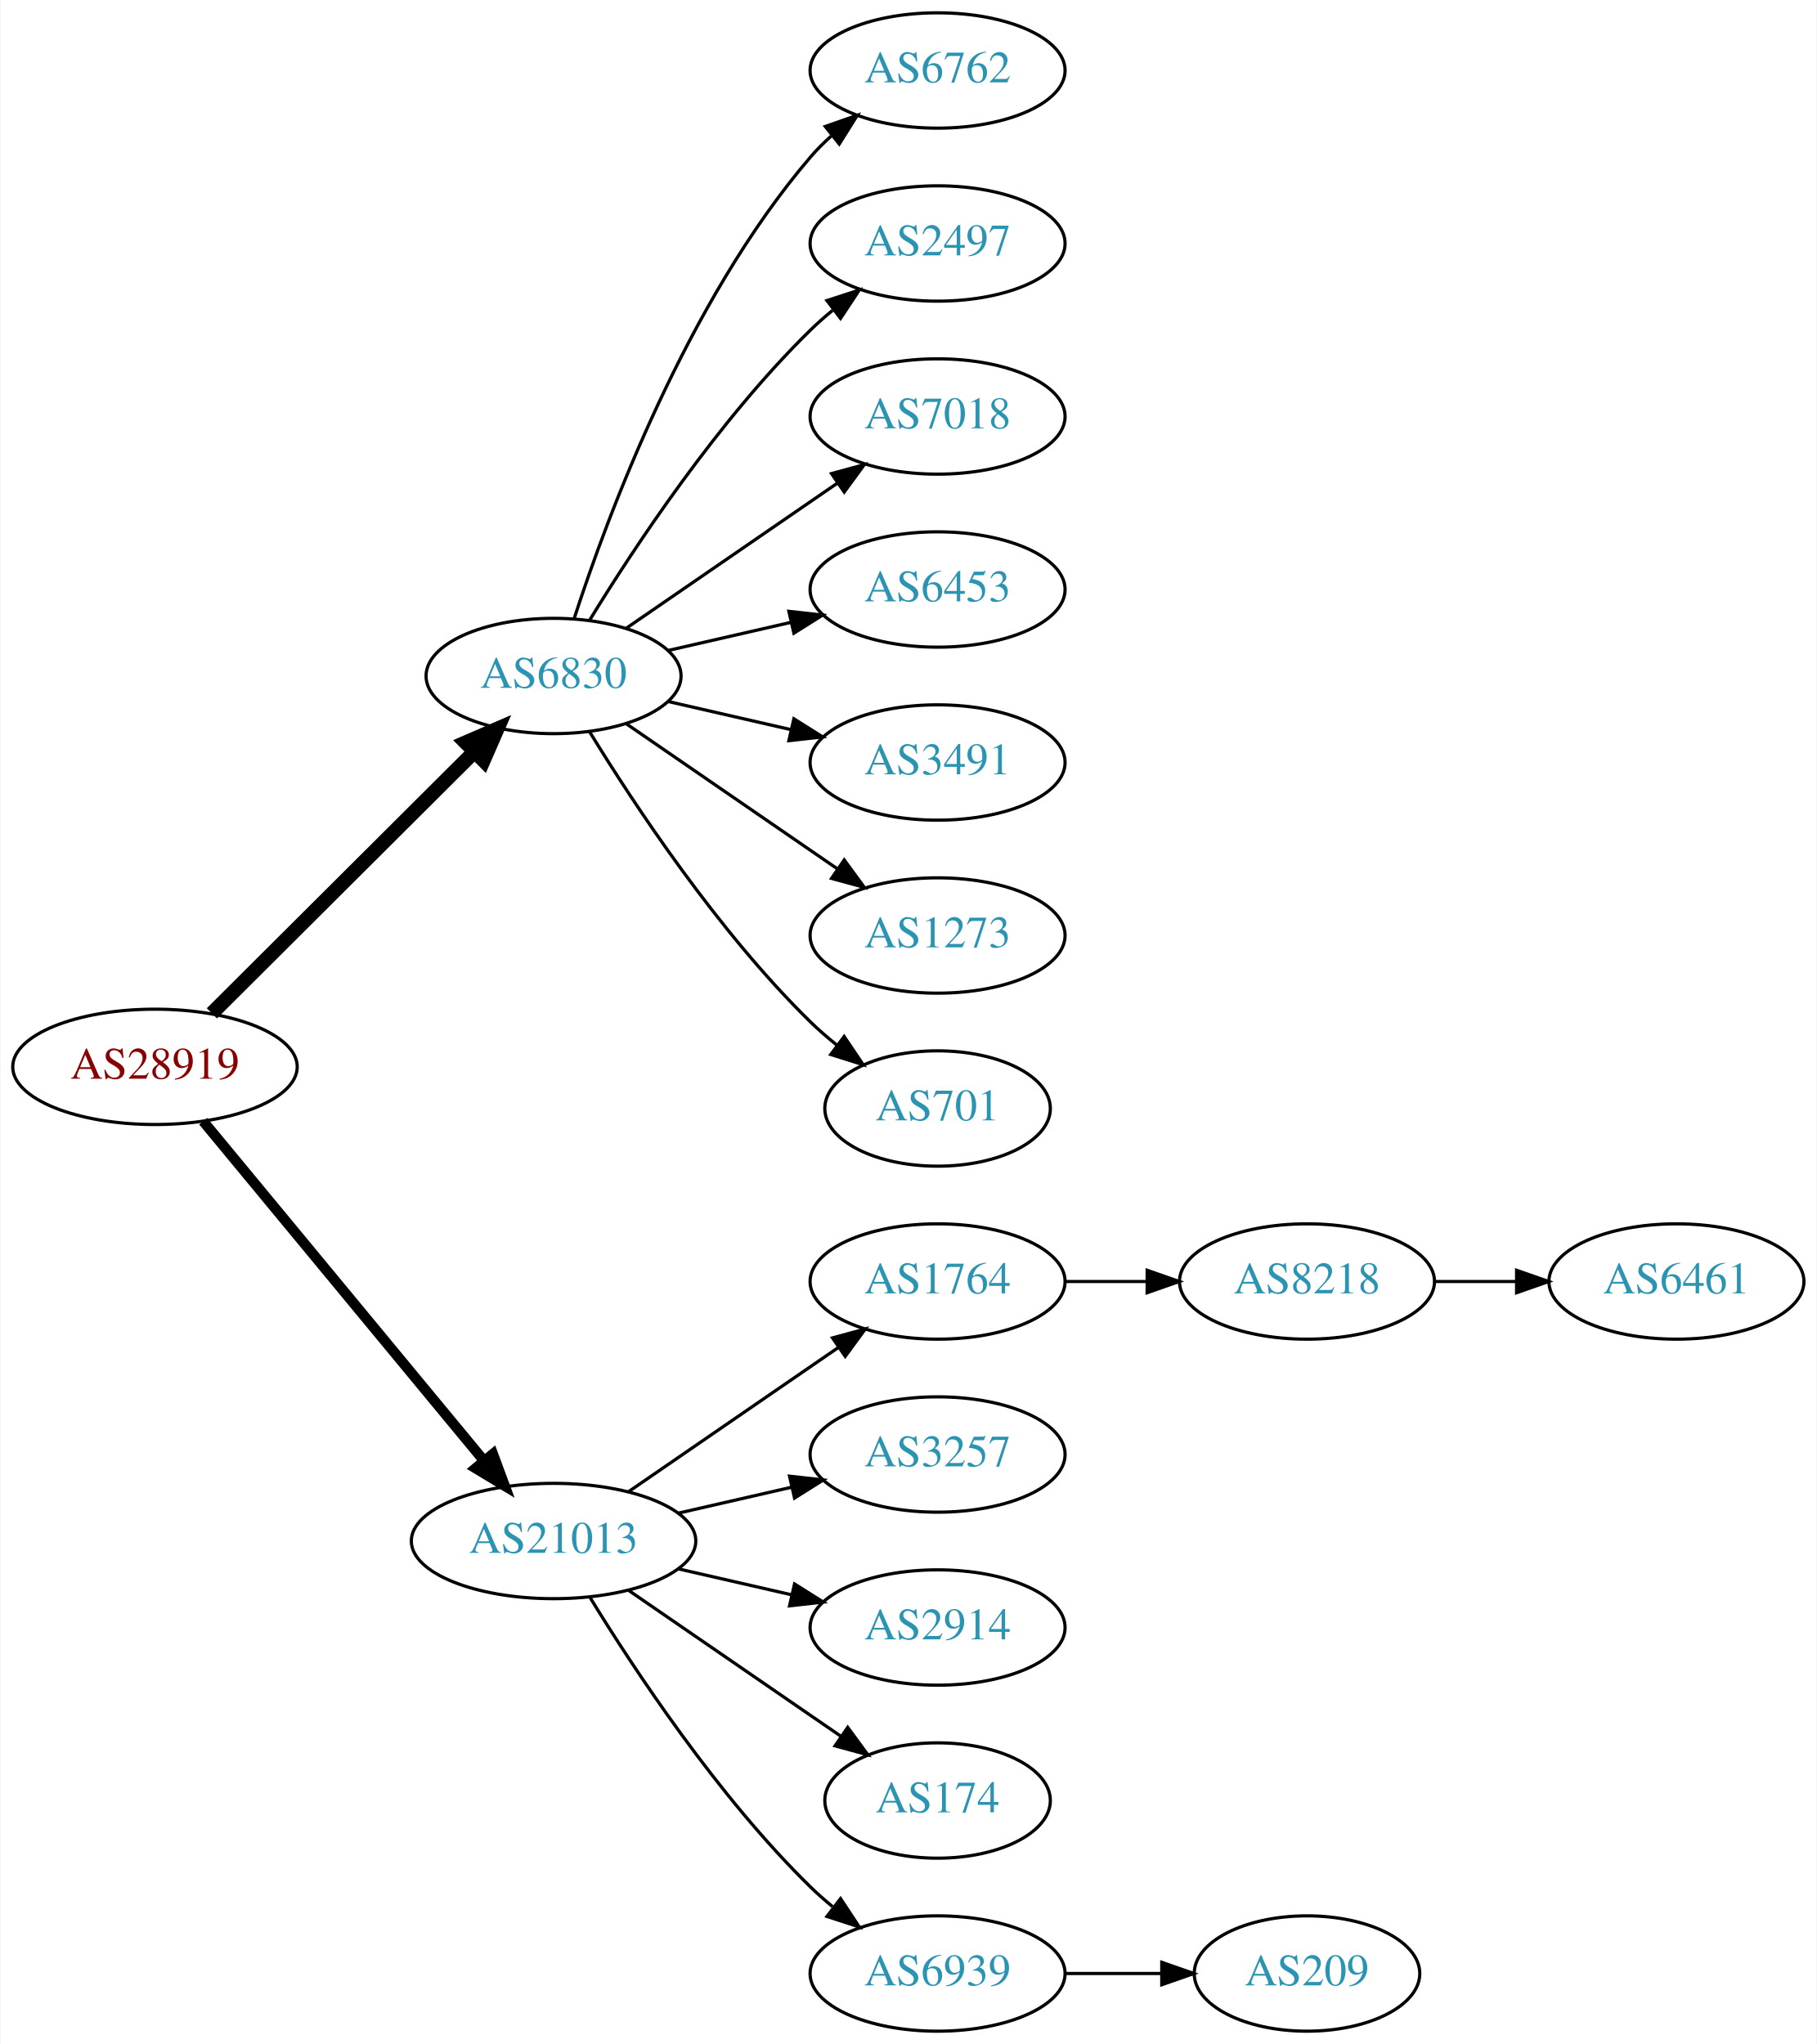
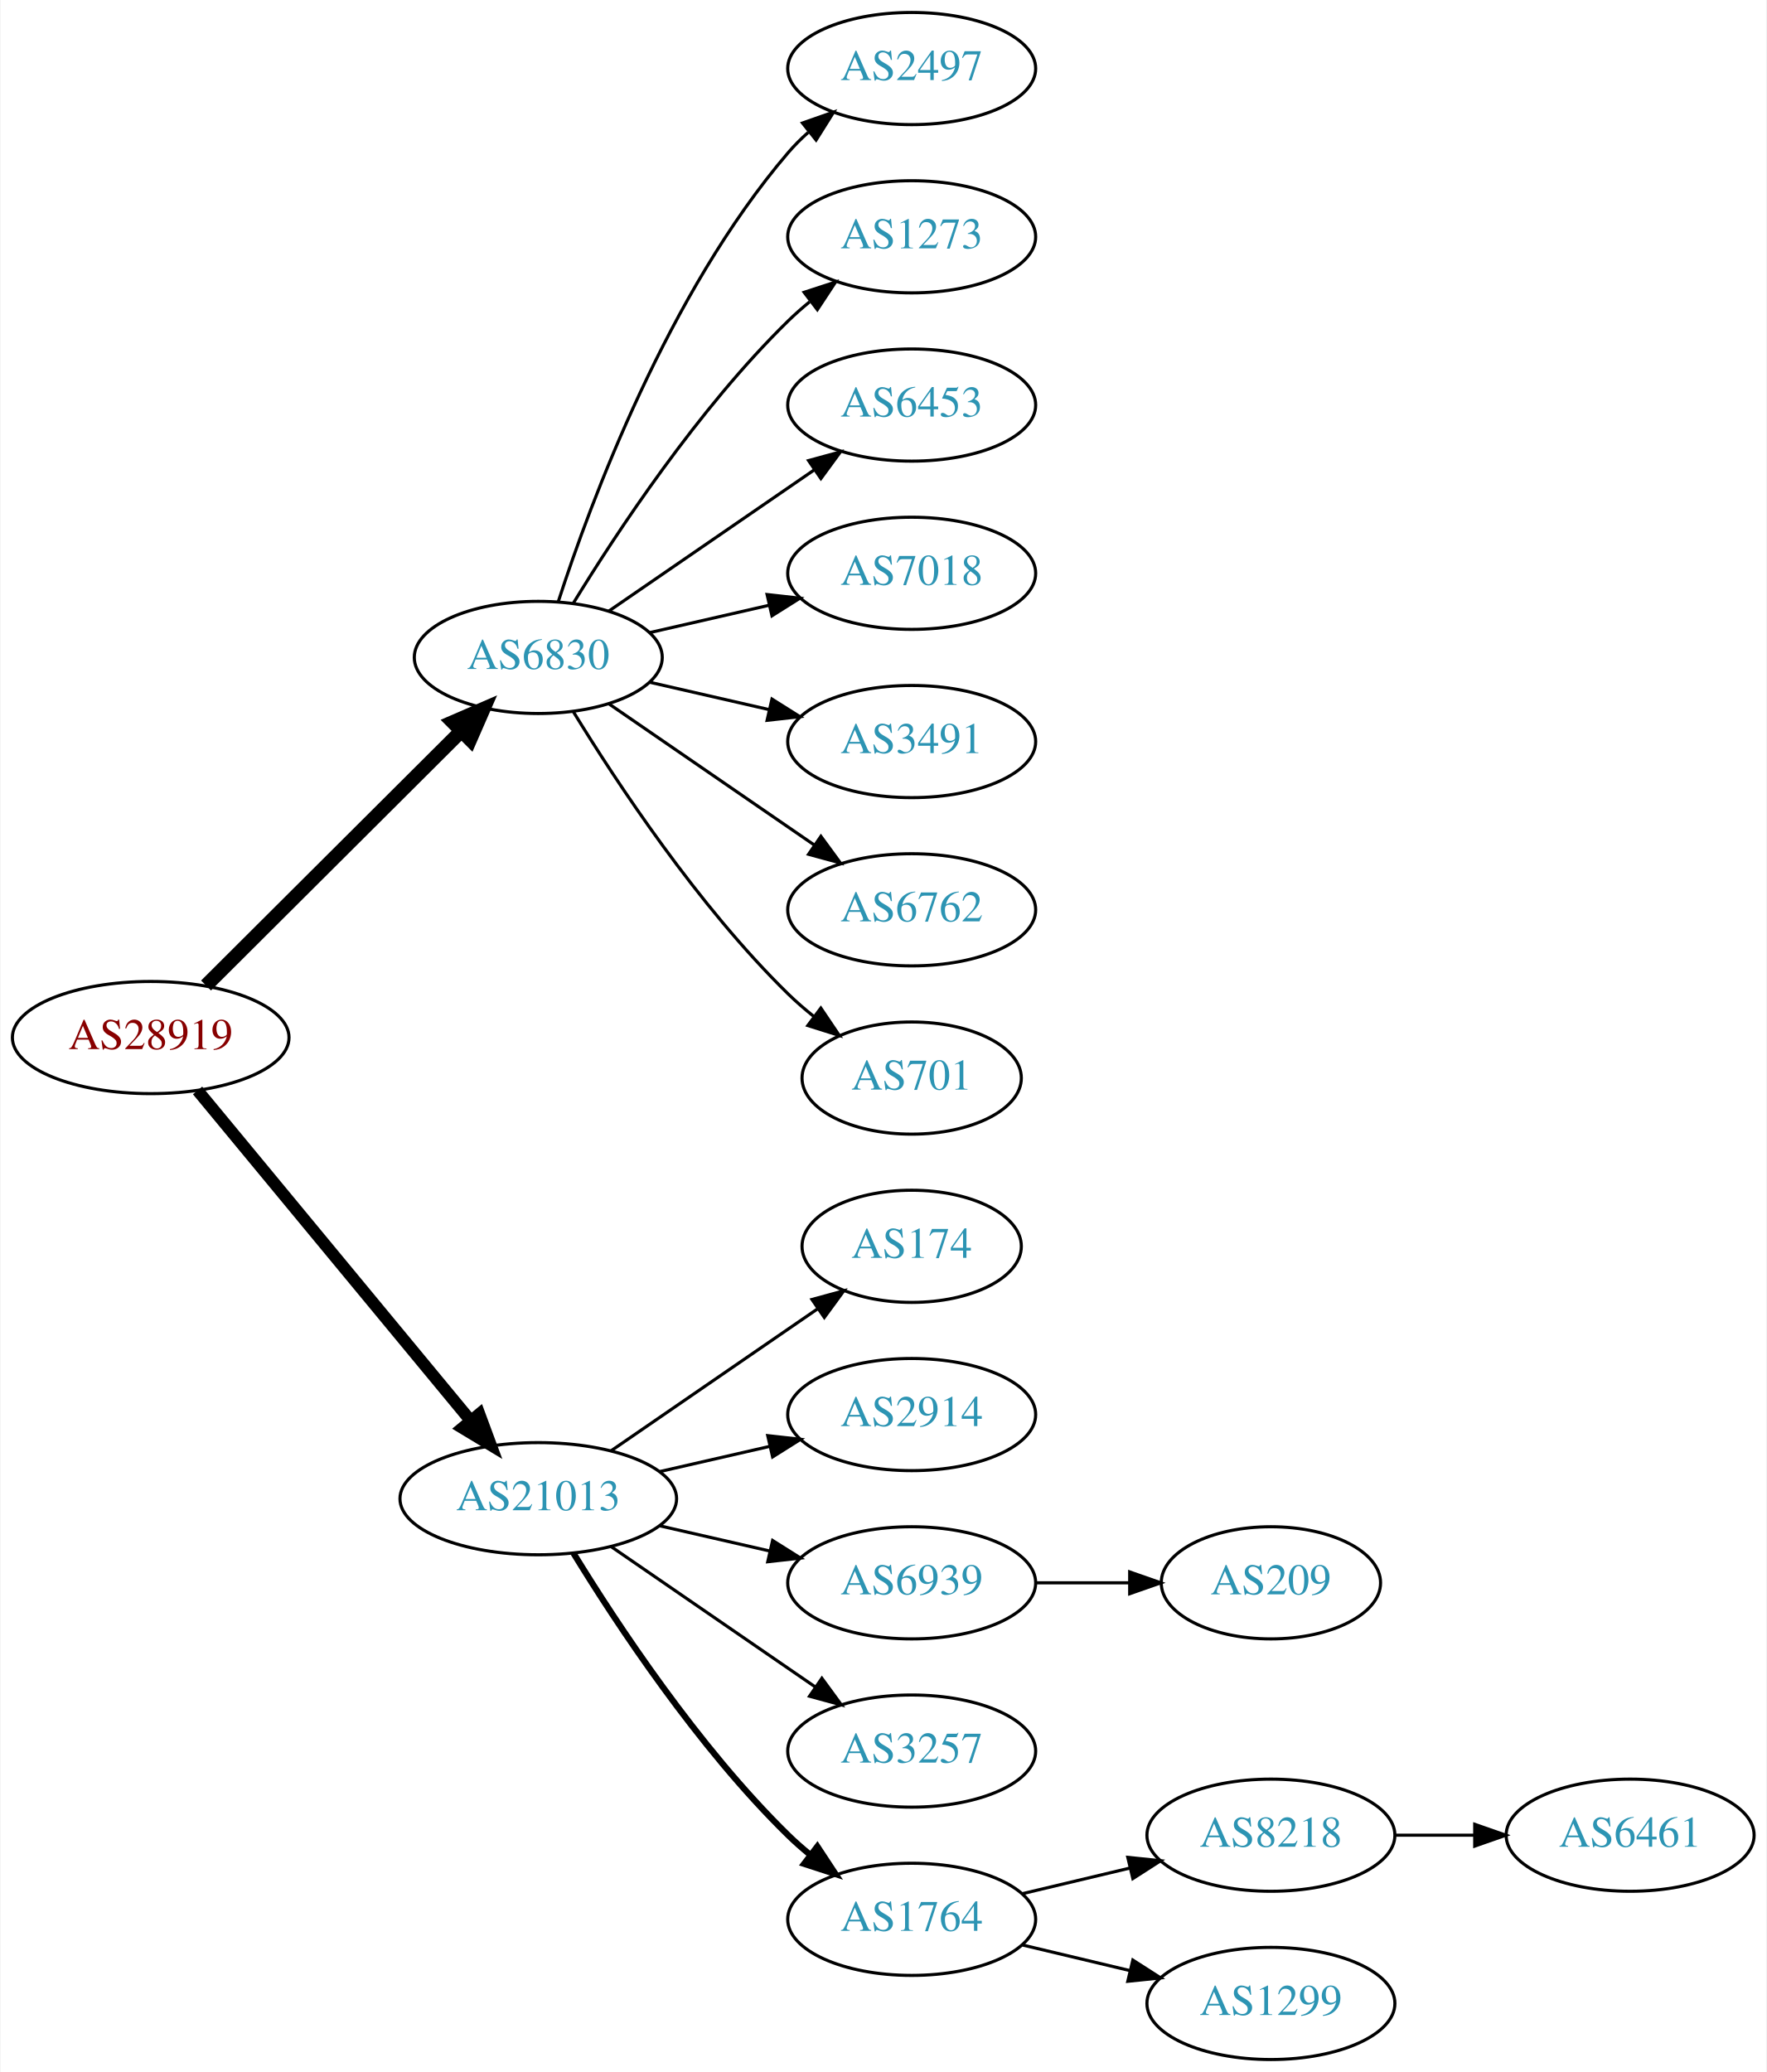
- <svg xmlns="http://www.w3.org/2000/svg" xmlns:xlink="http://www.w3.org/1999/xlink" width="567pt" height="638pt" viewBox="0.00 0.00 566.66 638.00">
-   <g id="graph0" class="graph" transform="scale(1 1) rotate(0) translate(4 634)">
-     <polygon fill="white" stroke="none" points="-4,4 -4,-634 562.663,-634 562.663,4 -4,4" />
+ <svg xmlns="http://www.w3.org/2000/svg" xmlns:xlink="http://www.w3.org/1999/xlink" width="567pt" height="665pt" viewBox="0.00 0.00 566.66 665.00">
+   <g id="graph0" class="graph" transform="scale(1 1) rotate(0) translate(4 661)">
+     <polygon fill="white" stroke="none" points="-4,4 -4,-661 562.663,-661 562.663,4 -4,4" />
    <g id="node1" class="node">
      <g id="a_node1">
        <a xlink:href="/asn/28919" xlink:title="AS28919 ~ Fischergries 2 [AT]">
-           <ellipse fill="#ffffff" stroke="black" cx="44.196" cy="-301" rx="44.393" ry="18" />
-           <text text-anchor="middle" x="44.196" y="-297.3" font-family="Times,serif" font-size="14.00" fill="#880000">AS28919</text>
+           <ellipse fill="#ffffff" stroke="black" cx="44.196" cy="-328" rx="44.393" ry="18" />
+           <text text-anchor="middle" x="44.196" y="-324.3" font-family="Times,serif" font-size="14.00" fill="#880000">AS28919</text>
        </a>
      </g>
    </g>
    <g id="node2" class="node">
      <g id="a_node2">
        <a xlink:href="/asn/6830" xlink:title="AS6830 ~ LGI-UPC [AT]">
-           <ellipse fill="#ffffff" stroke="black" cx="168.588" cy="-423" rx="39.794" ry="18" />
-           <text text-anchor="middle" x="168.588" y="-419.3" font-family="Times,serif" font-size="14.00" fill="#2c94b3">AS6830</text>
+           <ellipse fill="#ffffff" stroke="black" cx="168.588" cy="-450" rx="39.794" ry="18" />
+           <text text-anchor="middle" x="168.588" y="-446.3" font-family="Times,serif" font-size="14.00" fill="#2c94b3">AS6830</text>
        </a>
      </g>
    </g>
    <g id="edge1" class="edge">
-       <path fill="none" stroke="black" stroke-width="4.5" d="M61.958,-317.708C83.107,-338.789 119.618,-375.183 143.687,-399.175" />
-       <polygon fill="black" stroke="black" stroke-width="4.5" points="141.167,-402.223 151.029,-406.494 146.727,-396.646 141.167,-402.223" />
+       <path fill="none" stroke="black" stroke-width="4.5" d="M61.958,-344.708C83.107,-365.789 119.618,-402.183 143.687,-426.175" />
+       <polygon fill="black" stroke="black" stroke-width="4.5" points="141.167,-429.223 151.029,-433.494 146.727,-423.646 141.167,-429.223" />
    </g>
    <g id="node3" class="node">
      <g id="a_node3">
        <a xlink:href="/asn/21013" xlink:title="AS21013 ~ Wels, AT [AT]">
-           <ellipse fill="#ffffff" stroke="black" cx="168.588" cy="-153" rx="44.393" ry="18" />
-           <text text-anchor="middle" x="168.588" y="-149.3" font-family="Times,serif" font-size="14.00" fill="#2c94b3">AS21013</text>
+           <ellipse fill="#ffffff" stroke="black" cx="168.588" cy="-180" rx="44.393" ry="18" />
+           <text text-anchor="middle" x="168.588" y="-176.3" font-family="Times,serif" font-size="14.00" fill="#2c94b3">AS21013</text>
        </a>
      </g>
    </g>
    <g id="edge2" class="edge">
-       <path fill="none" stroke="black" stroke-width="3.214" d="M59.236,-284.023C80.701,-258.066 121.807,-208.36 146.756,-178.191" />
-       <polygon fill="black" stroke="black" stroke-width="3.214" points="149.659,-180.172 153.335,-170.235 144.265,-175.711 149.659,-180.172" />
+       <path fill="none" stroke="black" stroke-width="3.857" d="M59.236,-311.023C80.701,-285.066 121.807,-235.36 146.756,-205.191" />
+       <polygon fill="black" stroke="black" stroke-width="3.857" points="149.659,-207.172 153.335,-197.235 144.265,-202.711 149.659,-207.172" />
    </g>
    <g id="node4" class="node">
      <g id="a_node4">
-         <a xlink:href="/asn/6762" xlink:title="AS6762 ~ TELECOM ITALIA SPARKLE S.p.A. [IT]">
-           <ellipse fill="#ffffff" stroke="black" cx="288.431" cy="-612" rx="39.794" ry="18" />
-           <text text-anchor="middle" x="288.431" y="-608.3" font-family="Times,serif" font-size="14.00" fill="#2c94b3">AS6762</text>
+         <a xlink:href="/asn/2497" xlink:title="AS2497 ~ Internet Initiative Japan Inc. [JP]">
+           <ellipse fill="#ffffff" stroke="black" cx="288.431" cy="-639" rx="39.794" ry="18" />
+           <text text-anchor="middle" x="288.431" y="-635.3" font-family="Times,serif" font-size="14.00" fill="#2c94b3">AS2497</text>
        </a>
      </g>
    </g>
    <g id="edge3" class="edge">
-       <path fill="none" stroke="black" d="M175.035,-440.991C185.349,-472.816 210.212,-539.927 248.784,-585 250.73,-587.274 252.908,-589.449 255.213,-591.507" />
-       <polygon fill="black" stroke="black" points="253.383,-594.524 263.382,-598.027 257.75,-589.053 253.383,-594.524" />
+       <path fill="none" stroke="black" d="M175.035,-467.991C185.349,-499.816 210.212,-566.927 248.784,-612 250.73,-614.274 252.908,-616.449 255.213,-618.507" />
+       <polygon fill="black" stroke="black" points="253.383,-621.524 263.382,-625.027 257.75,-616.053 253.383,-621.524" />
    </g>
    <g id="node5" class="node">
      <g id="a_node5">
-         <a xlink:href="/asn/2497" xlink:title="AS2497 ~ Internet Initiative Japan Inc. [JP]">
-           <ellipse fill="#ffffff" stroke="black" cx="288.431" cy="-558" rx="39.794" ry="18" />
-           <text text-anchor="middle" x="288.431" y="-554.3" font-family="Times,serif" font-size="14.00" fill="#2c94b3">AS2497</text>
+         <a xlink:href="/asn/1273" xlink:title="AS1273 ~ Vodafone Group PLC [EU]">
+           <ellipse fill="#ffffff" stroke="black" cx="288.431" cy="-585" rx="39.794" ry="18" />
+           <text text-anchor="middle" x="288.431" y="-581.3" font-family="Times,serif" font-size="14.00" fill="#2c94b3">AS1273</text>
        </a>
      </g>
    </g>
    <g id="edge4" class="edge">
-       <path fill="none" stroke="black" d="M179.854,-440.44C193.662,-462.991 219.851,-502.722 248.784,-531 250.924,-533.092 253.242,-535.137 255.642,-537.106" />
-       <polygon fill="black" stroke="black" points="253.908,-540.185 263.983,-543.464 258.152,-534.618 253.908,-540.185" />
+       <path fill="none" stroke="black" d="M179.854,-467.44C193.662,-489.991 219.851,-529.722 248.784,-558 250.924,-560.092 253.242,-562.137 255.642,-564.106" />
+       <polygon fill="black" stroke="black" points="253.908,-567.185 263.983,-570.464 258.152,-561.618 253.908,-567.185" />
    </g>
    <g id="node6" class="node">
      <g id="a_node6">
-         <a xlink:href="/asn/7018" xlink:title="AS7018 ~ AT&amp;T Services, Inc. [US]">
-           <ellipse fill="#ffffff" stroke="black" cx="288.431" cy="-504" rx="39.794" ry="18" />
-           <text text-anchor="middle" x="288.431" y="-500.3" font-family="Times,serif" font-size="14.00" fill="#2c94b3">AS7018</text>
+         <a xlink:href="/asn/6453" xlink:title="AS6453 ~ TATA COMMUNICATIONS (AMERICA) INC [US]">
+           <ellipse fill="#ffffff" stroke="black" cx="288.431" cy="-531" rx="39.794" ry="18" />
+           <text text-anchor="middle" x="288.431" y="-527.3" font-family="Times,serif" font-size="14.00" fill="#2c94b3">AS6453</text>
        </a>
      </g>
    </g>
    <g id="edge5" class="edge">
-       <path fill="none" stroke="black" d="M191.202,-437.857C209.691,-450.565 236.505,-468.995 257.134,-483.175" />
-       <polygon fill="black" stroke="black" points="255.331,-486.183 265.555,-488.963 259.296,-480.414 255.331,-486.183" />
+       <path fill="none" stroke="black" d="M191.202,-464.857C209.691,-477.565 236.505,-495.995 257.134,-510.175" />
+       <polygon fill="black" stroke="black" points="255.331,-513.183 265.555,-515.963 259.296,-507.414 255.331,-513.183" />
    </g>
    <g id="node7" class="node">
      <g id="a_node7">
-         <a xlink:href="/asn/6453" xlink:title="AS6453 ~ TATA COMMUNICATIONS (AMERICA) INC [US]">
-           <ellipse fill="#ffffff" stroke="black" cx="288.431" cy="-450" rx="39.794" ry="18" />
-           <text text-anchor="middle" x="288.431" y="-446.3" font-family="Times,serif" font-size="14.00" fill="#2c94b3">AS6453</text>
+         <a xlink:href="/asn/7018" xlink:title="AS7018 ~ AT&amp;T Services, Inc. [US]">
+           <ellipse fill="#ffffff" stroke="black" cx="288.431" cy="-477" rx="39.794" ry="18" />
+           <text text-anchor="middle" x="288.431" y="-473.3" font-family="Times,serif" font-size="14.00" fill="#2c94b3">AS7018</text>
        </a>
      </g>
    </g>
    <g id="edge6" class="edge">
-       <path fill="none" stroke="black" d="M204.308,-430.955C216.307,-433.704 229.928,-436.825 242.621,-439.733" />
-       <polygon fill="black" stroke="black" points="242.023,-443.187 252.552,-442.009 243.587,-436.364 242.023,-443.187" />
+       <path fill="none" stroke="black" d="M204.308,-457.955C216.307,-460.704 229.928,-463.825 242.621,-466.733" />
+       <polygon fill="black" stroke="black" points="242.023,-470.187 252.552,-469.009 243.587,-463.364 242.023,-470.187" />
    </g>
    <g id="node8" class="node">
      <g id="a_node8">
        <a xlink:href="/asn/3491" xlink:title="AS3491 ~ PCCW Global, Inc. [US]">
-           <ellipse fill="#ffffff" stroke="black" cx="288.431" cy="-396" rx="39.794" ry="18" />
-           <text text-anchor="middle" x="288.431" y="-392.3" font-family="Times,serif" font-size="14.00" fill="#2c94b3">AS3491</text>
+           <ellipse fill="#ffffff" stroke="black" cx="288.431" cy="-423" rx="39.794" ry="18" />
+           <text text-anchor="middle" x="288.431" y="-419.3" font-family="Times,serif" font-size="14.00" fill="#2c94b3">AS3491</text>
        </a>
      </g>
    </g>
    <g id="edge7" class="edge">
-       <path fill="none" stroke="black" d="M204.308,-415.045C216.307,-412.296 229.928,-409.175 242.621,-406.267" />
-       <polygon fill="black" stroke="black" points="243.587,-409.636 252.552,-403.991 242.023,-402.813 243.587,-409.636" />
+       <path fill="none" stroke="black" d="M204.308,-442.045C216.307,-439.296 229.928,-436.175 242.621,-433.267" />
+       <polygon fill="black" stroke="black" points="243.587,-436.636 252.552,-430.991 242.023,-429.813 243.587,-436.636" />
    </g>
    <g id="node9" class="node">
      <g id="a_node9">
-         <a xlink:href="/asn/1273" xlink:title="AS1273 ~ Vodafone Group PLC [EU]">
-           <ellipse fill="#ffffff" stroke="black" cx="288.431" cy="-342" rx="39.794" ry="18" />
-           <text text-anchor="middle" x="288.431" y="-338.3" font-family="Times,serif" font-size="14.00" fill="#2c94b3">AS1273</text>
+         <a xlink:href="/asn/6762" xlink:title="AS6762 ~ TELECOM ITALIA SPARKLE S.p.A. [IT]">
+           <ellipse fill="#ffffff" stroke="black" cx="288.431" cy="-369" rx="39.794" ry="18" />
+           <text text-anchor="middle" x="288.431" y="-365.3" font-family="Times,serif" font-size="14.00" fill="#2c94b3">AS6762</text>
        </a>
      </g>
    </g>
    <g id="edge8" class="edge">
-       <path fill="none" stroke="black" d="M191.202,-408.143C209.691,-395.435 236.505,-377.005 257.134,-362.825" />
-       <polygon fill="black" stroke="black" points="259.296,-365.586 265.555,-357.037 255.331,-359.817 259.296,-365.586" />
+       <path fill="none" stroke="black" d="M191.202,-435.143C209.691,-422.435 236.505,-404.005 257.134,-389.825" />
+       <polygon fill="black" stroke="black" points="259.296,-392.586 265.555,-384.037 255.331,-386.817 259.296,-392.586" />
    </g>
    <g id="node10" class="node">
      <g id="a_node10">
        <a xlink:href="/asn/701" xlink:title="AS701 ~ UUNET [US]">
-           <ellipse fill="#ffffff" stroke="black" cx="288.431" cy="-288" rx="35.194" ry="18" />
-           <text text-anchor="middle" x="288.431" y="-284.3" font-family="Times,serif" font-size="14.00" fill="#2c94b3">AS701</text>
+           <ellipse fill="#ffffff" stroke="black" cx="288.431" cy="-315" rx="35.194" ry="18" />
+           <text text-anchor="middle" x="288.431" y="-311.3" font-family="Times,serif" font-size="14.00" fill="#2c94b3">AS701</text>
        </a>
      </g>
    </g>
    <g id="edge9" class="edge">
-       <path fill="none" stroke="black" d="M179.854,-405.56C193.662,-383.009 219.851,-343.278 248.784,-315 251.32,-312.522 254.103,-310.11 256.979,-307.812" />
-       <polygon fill="black" stroke="black" points="259.275,-310.465 265.195,-301.679 255.088,-304.856 259.275,-310.465" />
+       <path fill="none" stroke="black" d="M179.854,-432.56C193.662,-410.009 219.851,-370.278 248.784,-342 251.32,-339.522 254.103,-337.11 256.979,-334.812" />
+       <polygon fill="black" stroke="black" points="259.275,-337.465 265.195,-328.679 255.088,-331.856 259.275,-337.465" />
    </g>
    <g id="node11" class="node">
      <g id="a_node11">
-         <a xlink:href="/asn/1764" xlink:title="AS1764 ~ NEXTLAYER-AS [AT]">
-           <ellipse fill="#ffffff" stroke="black" cx="288.431" cy="-234" rx="39.794" ry="18" />
-           <text text-anchor="middle" x="288.431" y="-230.3" font-family="Times,serif" font-size="14.00" fill="#2c94b3">AS1764</text>
+         <a xlink:href="/asn/174" xlink:title="AS174 ~ Cogent Communications [US]">
+           <ellipse fill="#ffffff" stroke="black" cx="288.431" cy="-261" rx="35.194" ry="18" />
+           <text text-anchor="middle" x="288.431" y="-257.3" font-family="Times,serif" font-size="14.00" fill="#2c94b3">AS174</text>
        </a>
      </g>
    </g>
    <g id="edge10" class="edge">
-       <path fill="none" stroke="black" d="M192.031,-168.426C210.612,-181.198 237.173,-199.455 257.553,-213.463" />
-       <polygon fill="black" stroke="black" points="255.643,-216.398 265.867,-219.178 259.609,-210.629 255.643,-216.398" />
+       <path fill="none" stroke="black" d="M192.031,-195.426C210.846,-208.359 237.843,-226.915 258.319,-240.99" />
+       <polygon fill="black" stroke="black" points="256.429,-243.937 266.652,-246.718 260.394,-238.169 256.429,-243.937" />
    </g>
    <g id="node12" class="node">
      <g id="a_node12">
-         <a xlink:href="/asn/3257" xlink:title="AS3257 ~ GTT [DE]">
-           <ellipse fill="#ffffff" stroke="black" cx="288.431" cy="-180" rx="39.794" ry="18" />
-           <text text-anchor="middle" x="288.431" y="-176.3" font-family="Times,serif" font-size="14.00" fill="#2c94b3">AS3257</text>
+         <a xlink:href="/asn/2914" xlink:title="AS2914 ~ NTT America, Inc. [US]">
+           <ellipse fill="#ffffff" stroke="black" cx="288.431" cy="-207" rx="39.794" ry="18" />
+           <text text-anchor="middle" x="288.431" y="-203.3" font-family="Times,serif" font-size="14.00" fill="#2c94b3">AS2914</text>
        </a>
      </g>
    </g>
    <g id="edge11" class="edge">
-       <path fill="none" stroke="black" d="M207.523,-161.692C218.764,-164.267 231.176,-167.111 242.799,-169.774" />
-       <polygon fill="black" stroke="black" points="242.232,-173.235 252.761,-172.057 243.795,-166.412 242.232,-173.235" />
+       <path fill="none" stroke="black" d="M207.523,-188.692C218.764,-191.267 231.176,-194.111 242.799,-196.774" />
+       <polygon fill="black" stroke="black" points="242.232,-200.235 252.761,-199.057 243.795,-193.412 242.232,-200.235" />
    </g>
    <g id="node13" class="node">
      <g id="a_node13">
-         <a xlink:href="/asn/2914" xlink:title="AS2914 ~ NTT America, Inc. [US]">
-           <ellipse fill="#ffffff" stroke="black" cx="288.431" cy="-126" rx="39.794" ry="18" />
-           <text text-anchor="middle" x="288.431" y="-122.3" font-family="Times,serif" font-size="14.00" fill="#2c94b3">AS2914</text>
+         <a xlink:href="/asn/6939" xlink:title="AS6939 ~ Hurricane Electric LLC [US]">
+           <ellipse fill="#ffffff" stroke="black" cx="288.431" cy="-153" rx="39.794" ry="18" />
+           <text text-anchor="middle" x="288.431" y="-149.3" font-family="Times,serif" font-size="14.00" fill="#2c94b3">AS6939</text>
        </a>
      </g>
    </g>
    <g id="edge12" class="edge">
-       <path fill="none" stroke="black" d="M207.523,-144.308C218.764,-141.733 231.176,-138.889 242.799,-136.226" />
-       <polygon fill="black" stroke="black" points="243.795,-139.588 252.761,-133.943 242.232,-132.765 243.795,-139.588" />
+       <path fill="none" stroke="black" d="M207.523,-171.308C218.764,-168.733 231.176,-165.889 242.799,-163.226" />
+       <polygon fill="black" stroke="black" points="243.795,-166.588 252.761,-160.943 242.232,-159.765 243.795,-166.588" />
    </g>
    <g id="node14" class="node">
      <g id="a_node14">
-         <a xlink:href="/asn/174" xlink:title="AS174 ~ Cogent Communications [US]">
-           <ellipse fill="#ffffff" stroke="black" cx="288.431" cy="-72" rx="35.194" ry="18" />
-           <text text-anchor="middle" x="288.431" y="-68.3" font-family="Times,serif" font-size="14.00" fill="#2c94b3">AS174</text>
+         <a xlink:href="/asn/3257" xlink:title="AS3257 ~ GTT [DE]">
+           <ellipse fill="#ffffff" stroke="black" cx="288.431" cy="-99" rx="39.794" ry="18" />
+           <text text-anchor="middle" x="288.431" y="-95.3" font-family="Times,serif" font-size="14.00" fill="#2c94b3">AS3257</text>
        </a>
      </g>
    </g>
    <g id="edge13" class="edge">
-       <path fill="none" stroke="black" d="M192.031,-137.574C210.846,-124.641 237.843,-106.085 258.319,-92.01" />
-       <polygon fill="black" stroke="black" points="260.394,-94.831 266.652,-86.282 256.429,-89.063 260.394,-94.831" />
+       <path fill="none" stroke="black" d="M192.031,-164.574C210.612,-151.802 237.173,-133.545 257.553,-119.537" />
+       <polygon fill="black" stroke="black" points="259.609,-122.371 265.867,-113.822 255.643,-116.602 259.609,-122.371" />
    </g>
    <g id="node15" class="node">
      <g id="a_node15">
-         <a xlink:href="/asn/6939" xlink:title="AS6939 ~ Hurricane Electric LLC [US]">
-           <ellipse fill="#ffffff" stroke="black" cx="288.431" cy="-18" rx="39.794" ry="18" />
-           <text text-anchor="middle" x="288.431" y="-14.3" font-family="Times,serif" font-size="14.00" fill="#2c94b3">AS6939</text>
+         <a xlink:href="/asn/1764" xlink:title="AS1764 ~ NEXTLAYER-AS [AT]">
+           <ellipse fill="#ffffff" stroke="black" cx="288.431" cy="-45" rx="39.794" ry="18" />
+           <text text-anchor="middle" x="288.431" y="-41.3" font-family="Times,serif" font-size="14.00" fill="#2c94b3">AS1764</text>
        </a>
      </g>
    </g>
    <g id="edge14" class="edge">
-       <path fill="none" stroke="black" d="M179.854,-135.56C193.662,-113.009 219.851,-73.278 248.784,-45 250.924,-42.908 253.242,-40.863 255.642,-38.895" />
-       <polygon fill="black" stroke="black" points="258.152,-41.382 263.983,-32.536 253.908,-35.815 258.152,-41.382" />
+       <path fill="none" stroke="black" stroke-width="2" d="M179.854,-162.56C193.662,-140.009 219.851,-100.278 248.784,-72 250.924,-69.908 253.242,-67.863 255.642,-65.894" />
+       <polygon fill="black" stroke="black" stroke-width="2" points="258.152,-68.382 263.983,-59.536 253.908,-62.815 258.152,-68.382" />
    </g>
    <g id="node16" class="node">
      <g id="a_node16">
+         <a xlink:href="/asn/209" xlink:title="AS209 ~ CenturyLink Communications, LLC [US]">
+           <ellipse fill="#ffffff" stroke="black" cx="403.724" cy="-153" rx="35.194" ry="18" />
+           <text text-anchor="middle" x="403.724" y="-149.3" font-family="Times,serif" font-size="14.00" fill="#2c94b3">AS209</text>
+         </a>
+       </g>
+     </g>
+     <g id="edge15" class="edge">
+       <path fill="none" stroke="black" d="M328.103,-153C337.808,-153 348.299,-153 358.262,-153" />
+       <polygon fill="black" stroke="black" points="358.398,-156.5 368.398,-153 358.398,-149.5 358.398,-156.5" />
+     </g>
+     <g id="node17" class="node">
+       <g id="a_node17">
        <a xlink:href="/asn/8218" xlink:title="AS8218 ~ legacy Neotelecoms [FR]">
-           <ellipse fill="#ffffff" stroke="black" cx="403.724" cy="-234" rx="39.794" ry="18" />
-           <text text-anchor="middle" x="403.724" y="-230.3" font-family="Times,serif" font-size="14.00" fill="#2c94b3">AS8218</text>
-         </a>
-       </g>
-     </g>
-     <g id="edge15" class="edge">
-       <path fill="none" stroke="black" d="M328.103,-234C336.306,-234 345.07,-234 353.602,-234" />
-       <polygon fill="black" stroke="black" points="353.841,-237.5 363.841,-234 353.841,-230.5 353.841,-237.5" />
+           <ellipse fill="#ffffff" stroke="black" cx="403.724" cy="-72" rx="39.794" ry="18" />
+           <text text-anchor="middle" x="403.724" y="-68.3" font-family="Times,serif" font-size="14.00" fill="#2c94b3">AS8218</text>
+         </a>
+       </g>
+     </g>
+     <g id="edge16" class="edge">
+       <path fill="none" stroke="black" d="M324.038,-53.248C334.909,-55.838 347.064,-58.735 358.506,-61.462" />
+       <polygon fill="black" stroke="black" points="357.789,-64.889 368.328,-63.803 359.412,-58.08 357.789,-64.889" />
    </g>
    <g id="node18" class="node">
      <g id="a_node18">
-         <a xlink:href="/asn/209" xlink:title="AS209 ~ CenturyLink Communications, LLC [US]">
-           <ellipse fill="#ffffff" stroke="black" cx="403.724" cy="-18" rx="35.194" ry="18" />
-           <text text-anchor="middle" x="403.724" y="-14.3" font-family="Times,serif" font-size="14.00" fill="#2c94b3">AS209</text>
+         <a xlink:href="/asn/1299" xlink:title="AS1299 ~ Telia Carrier [EU]">
+           <ellipse fill="#ffffff" stroke="black" cx="403.724" cy="-18" rx="39.794" ry="18" />
+           <text text-anchor="middle" x="403.724" y="-14.3" font-family="Times,serif" font-size="14.00" fill="#2c94b3">AS1299</text>
        </a>
      </g>
    </g>
    <g id="edge17" class="edge">
-       <path fill="none" stroke="black" d="M328.103,-18C337.808,-18 348.299,-18 358.262,-18" />
-       <polygon fill="black" stroke="black" points="358.398,-21.5 368.398,-18 358.398,-14.5 358.398,-21.5" />
-     </g>
-     <g id="node17" class="node">
-       <g id="a_node17">
+       <path fill="none" stroke="black" d="M324.038,-36.752C334.909,-34.162 347.064,-31.265 358.506,-28.538" />
+       <polygon fill="black" stroke="black" points="359.412,-31.92 368.328,-26.197 357.789,-25.111 359.412,-31.92" />
+     </g>
+     <g id="node19" class="node">
+       <g id="a_node19">
        <a xlink:href="/asn/6461" xlink:title="AS6461 ~ Zayo Bandwidth [US]">
-           <ellipse fill="#ffffff" stroke="black" cx="519.017" cy="-234" rx="39.794" ry="18" />
-           <text text-anchor="middle" x="519.017" y="-230.3" font-family="Times,serif" font-size="14.00" fill="#2c94b3">AS6461</text>
-         </a>
-       </g>
-     </g>
-     <g id="edge16" class="edge">
-       <path fill="none" stroke="black" d="M443.396,-234C451.599,-234 460.363,-234 468.895,-234" />
-       <polygon fill="black" stroke="black" points="469.134,-237.5 479.134,-234 469.134,-230.5 469.134,-237.5" />
+           <ellipse fill="#ffffff" stroke="black" cx="519.017" cy="-72" rx="39.794" ry="18" />
+           <text text-anchor="middle" x="519.017" y="-68.3" font-family="Times,serif" font-size="14.00" fill="#2c94b3">AS6461</text>
+         </a>
+       </g>
+     </g>
+     <g id="edge18" class="edge">
+       <path fill="none" stroke="black" d="M443.396,-72C451.599,-72 460.363,-72 468.895,-72" />
+       <polygon fill="black" stroke="black" points="469.134,-75.5 479.134,-72 469.134,-68.5 469.134,-75.5" />
    </g>
  </g>
</svg>
